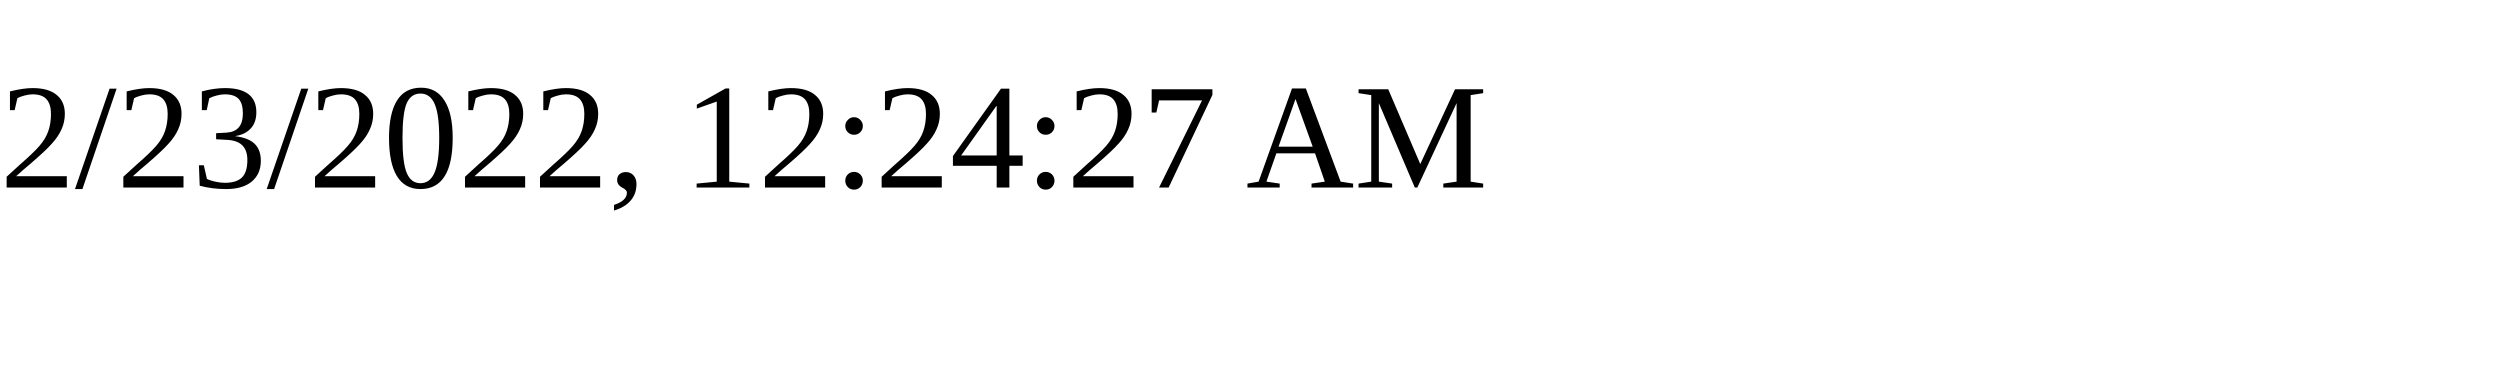
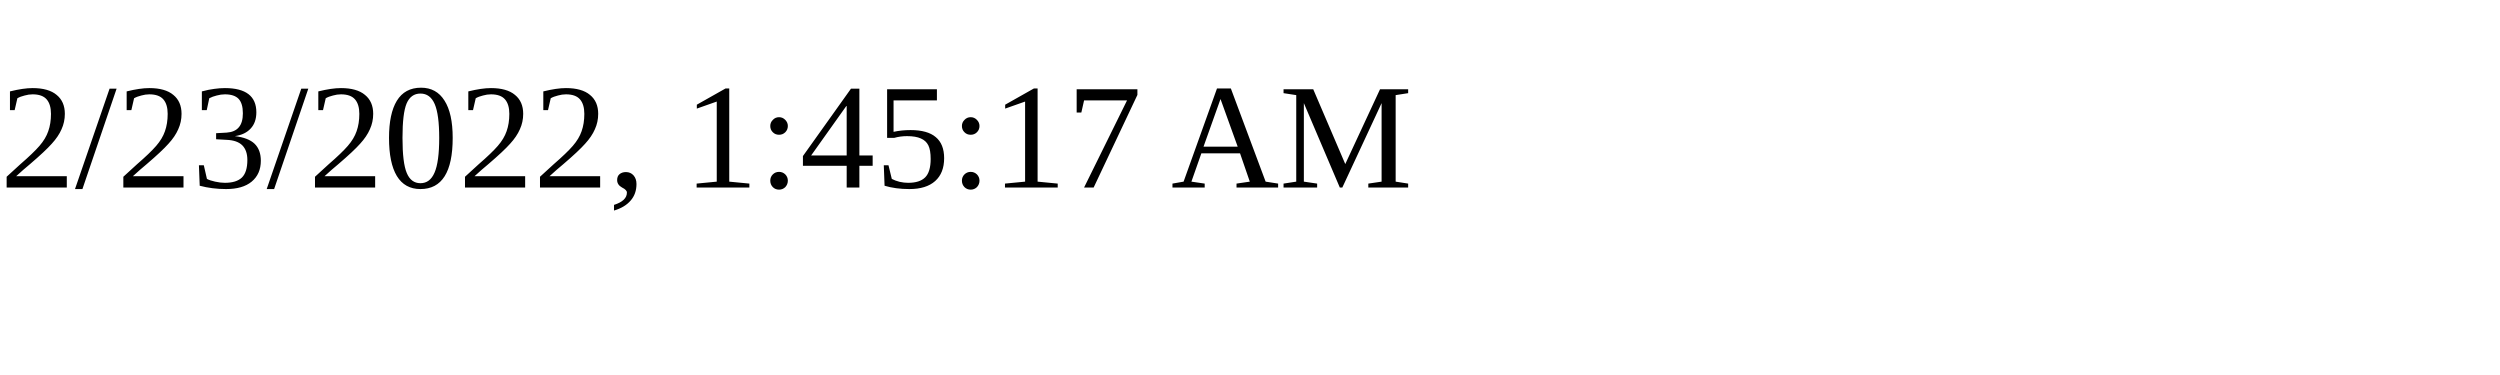
<svg xmlns="http://www.w3.org/2000/svg" height="30" width="200">
-   <text x="0" y="15">2/23/2022, 12:24:27 AM</text>
+   <text x="0" y="15">2/23/2022, 1:45:17 AM</text>
</svg>
